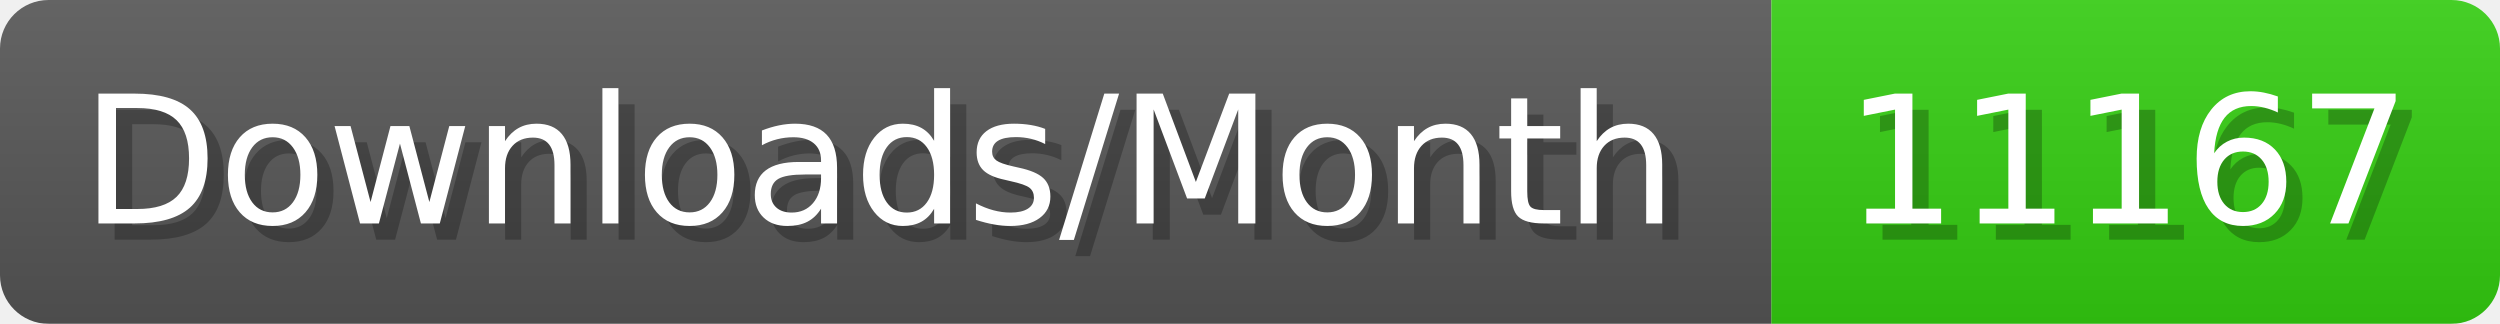
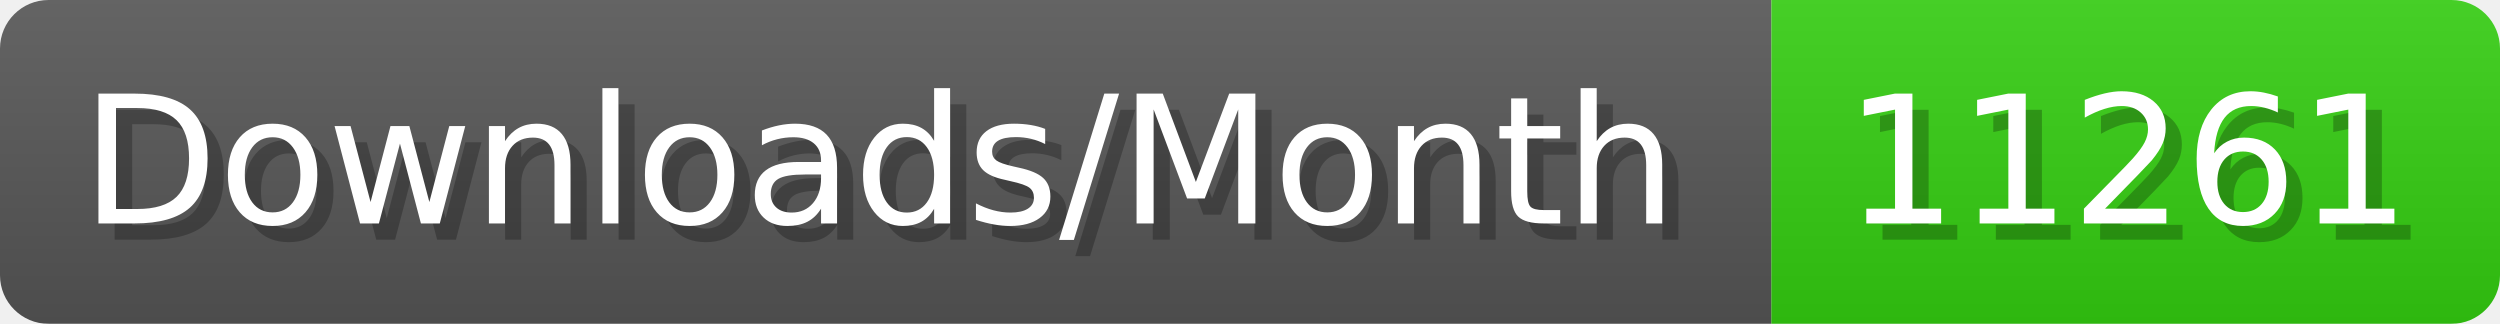
- <svg xmlns="http://www.w3.org/2000/svg" width="154.4" height="20" viewBox="0 0 1544 200" role="img" aria-label="Downloads/Month: 11167">
+ <svg xmlns="http://www.w3.org/2000/svg" width="154.4" height="20" viewBox="0 0 1544 200" role="img" aria-label="Downloads/Month: 11261">
  <linearGradient id="YlXUI" x2="0" y2="100%">
    <stop offset="0" stop-opacity=".1" stop-color="#EEE" />
    <stop offset="1" stop-opacity=".1" />
  </linearGradient>
  <mask id="JHhop">
    <rect width="1544" height="200" rx="30" fill="#FFF" />
  </mask>
  <g mask="url(#JHhop)">
    <rect width="1094" height="200" fill="#555" />
    <rect width="450" height="200" fill="#3C1" x="1094" />
    <rect width="1544" height="200" fill="url(#YlXUI)" />
  </g>
  <g aria-hidden="true" fill="#fff" text-anchor="start" font-family="Verdana,DejaVu Sans,sans-serif" font-size="110">
    <text x="60" y="148" textLength="994" fill="#000" opacity="0.25">Downloads/Month</text>
    <text x="50" y="138" textLength="994">Downloads/Month</text>
-     <text x="1149" y="148" textLength="350" fill="#000" opacity="0.25">11167</text>
-     <text x="1139" y="138" textLength="350">11167</text>
+     <text x="1149" y="148" textLength="350" fill="#000" opacity="0.25">11261</text>
+     <text x="1139" y="138" textLength="350">11261</text>
  </g>
</svg>
